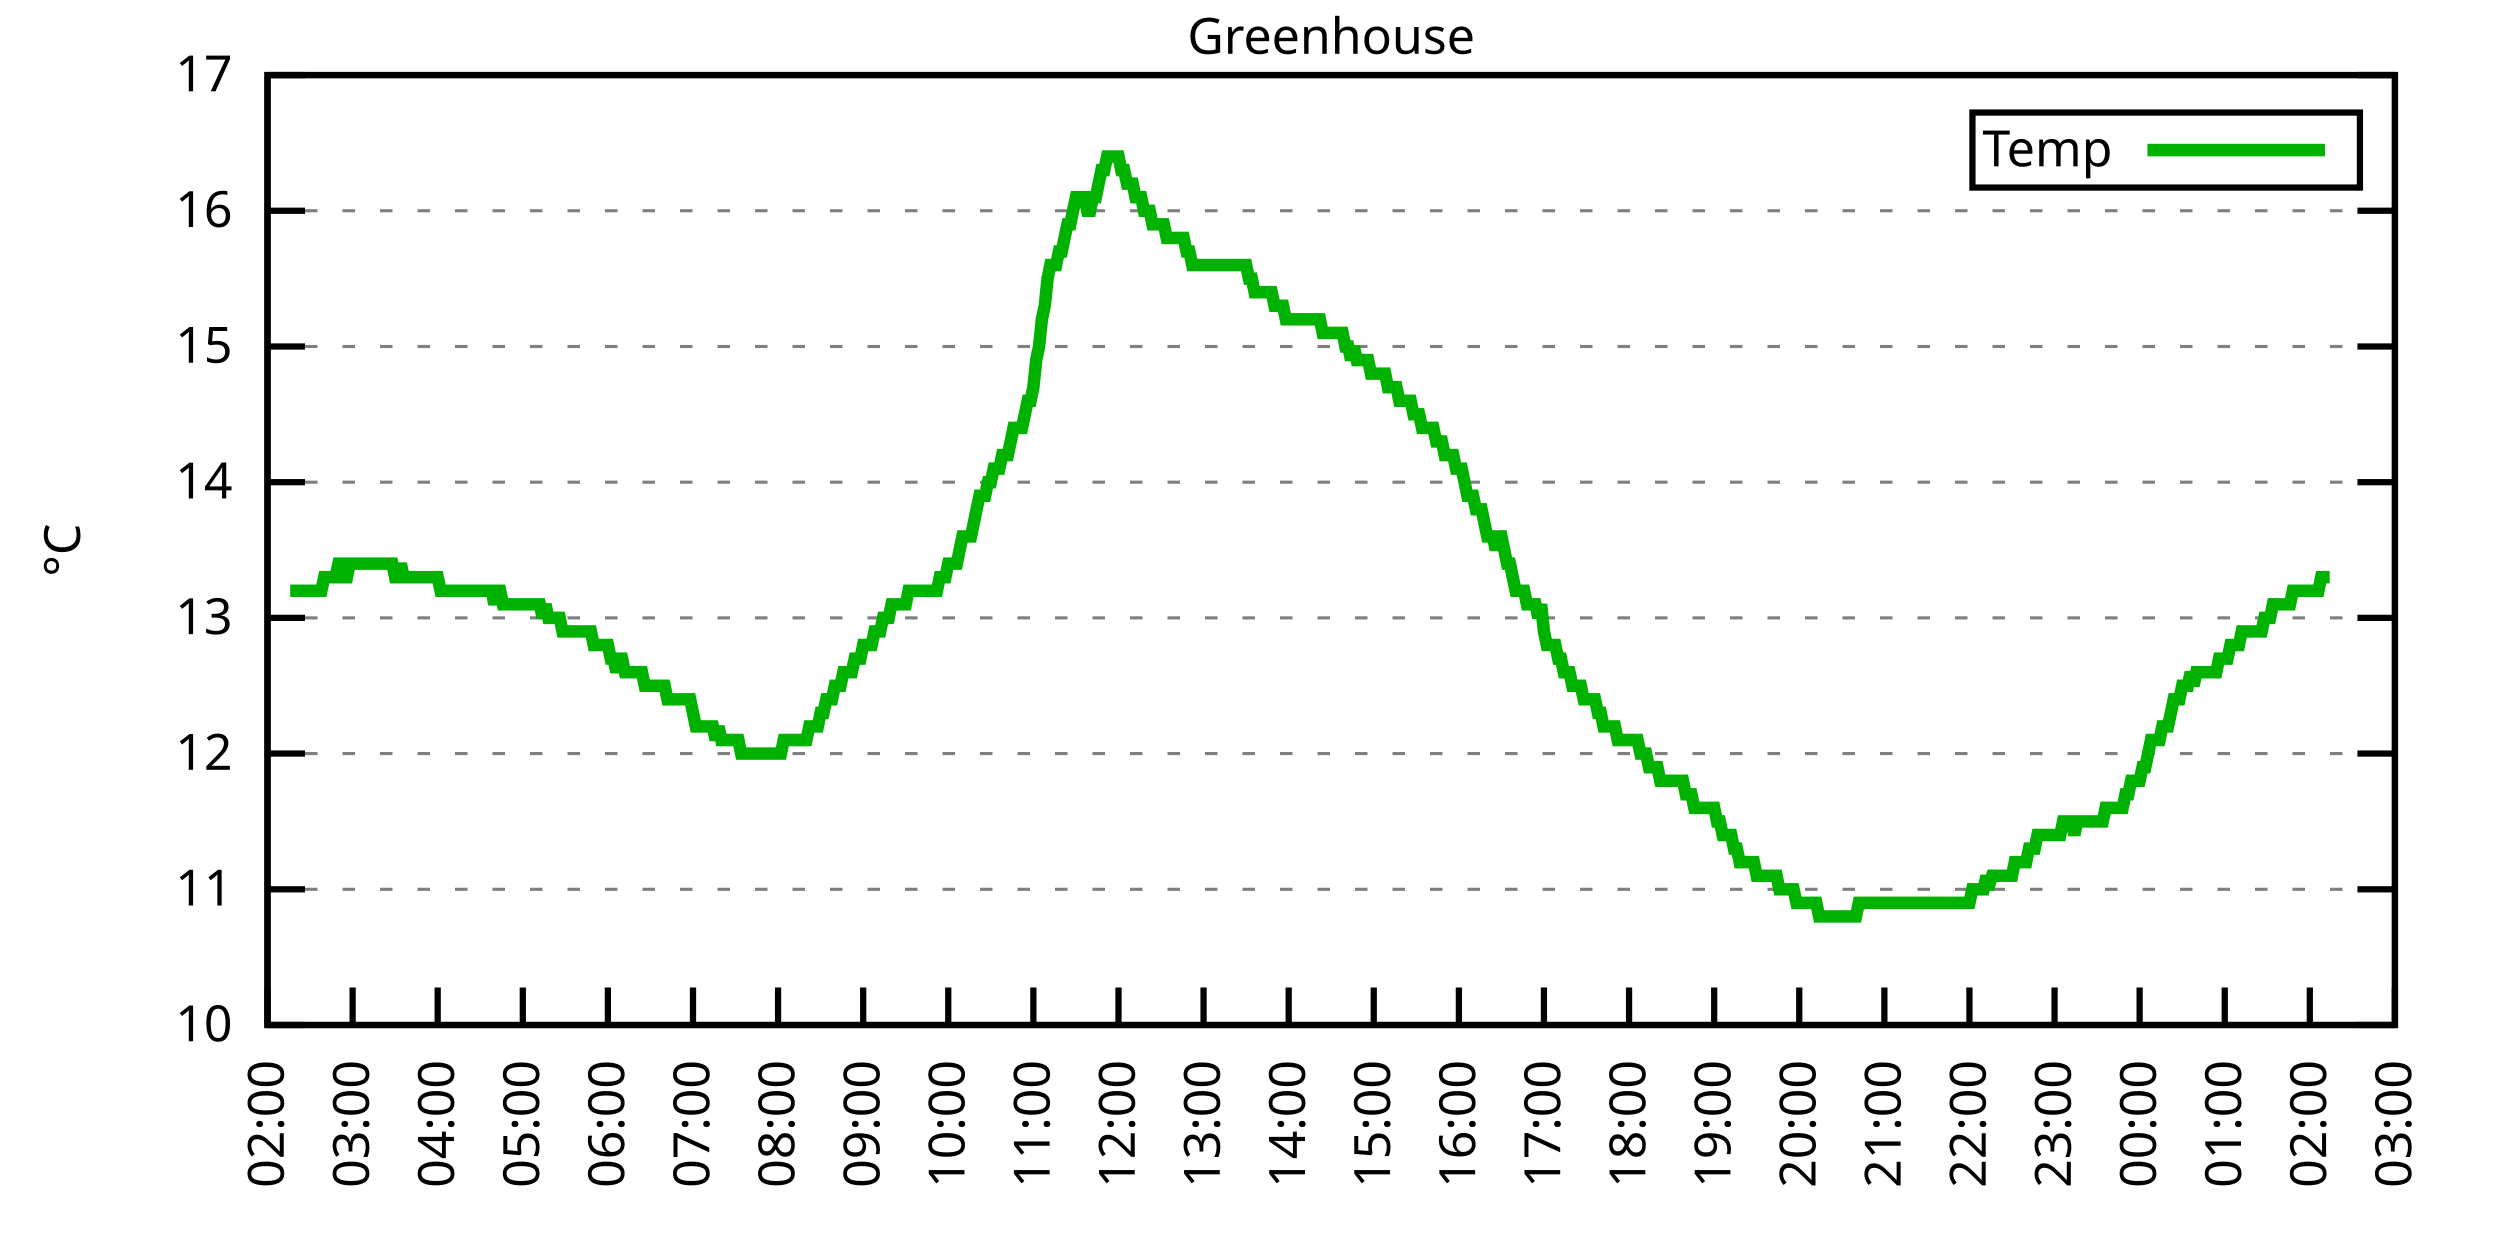
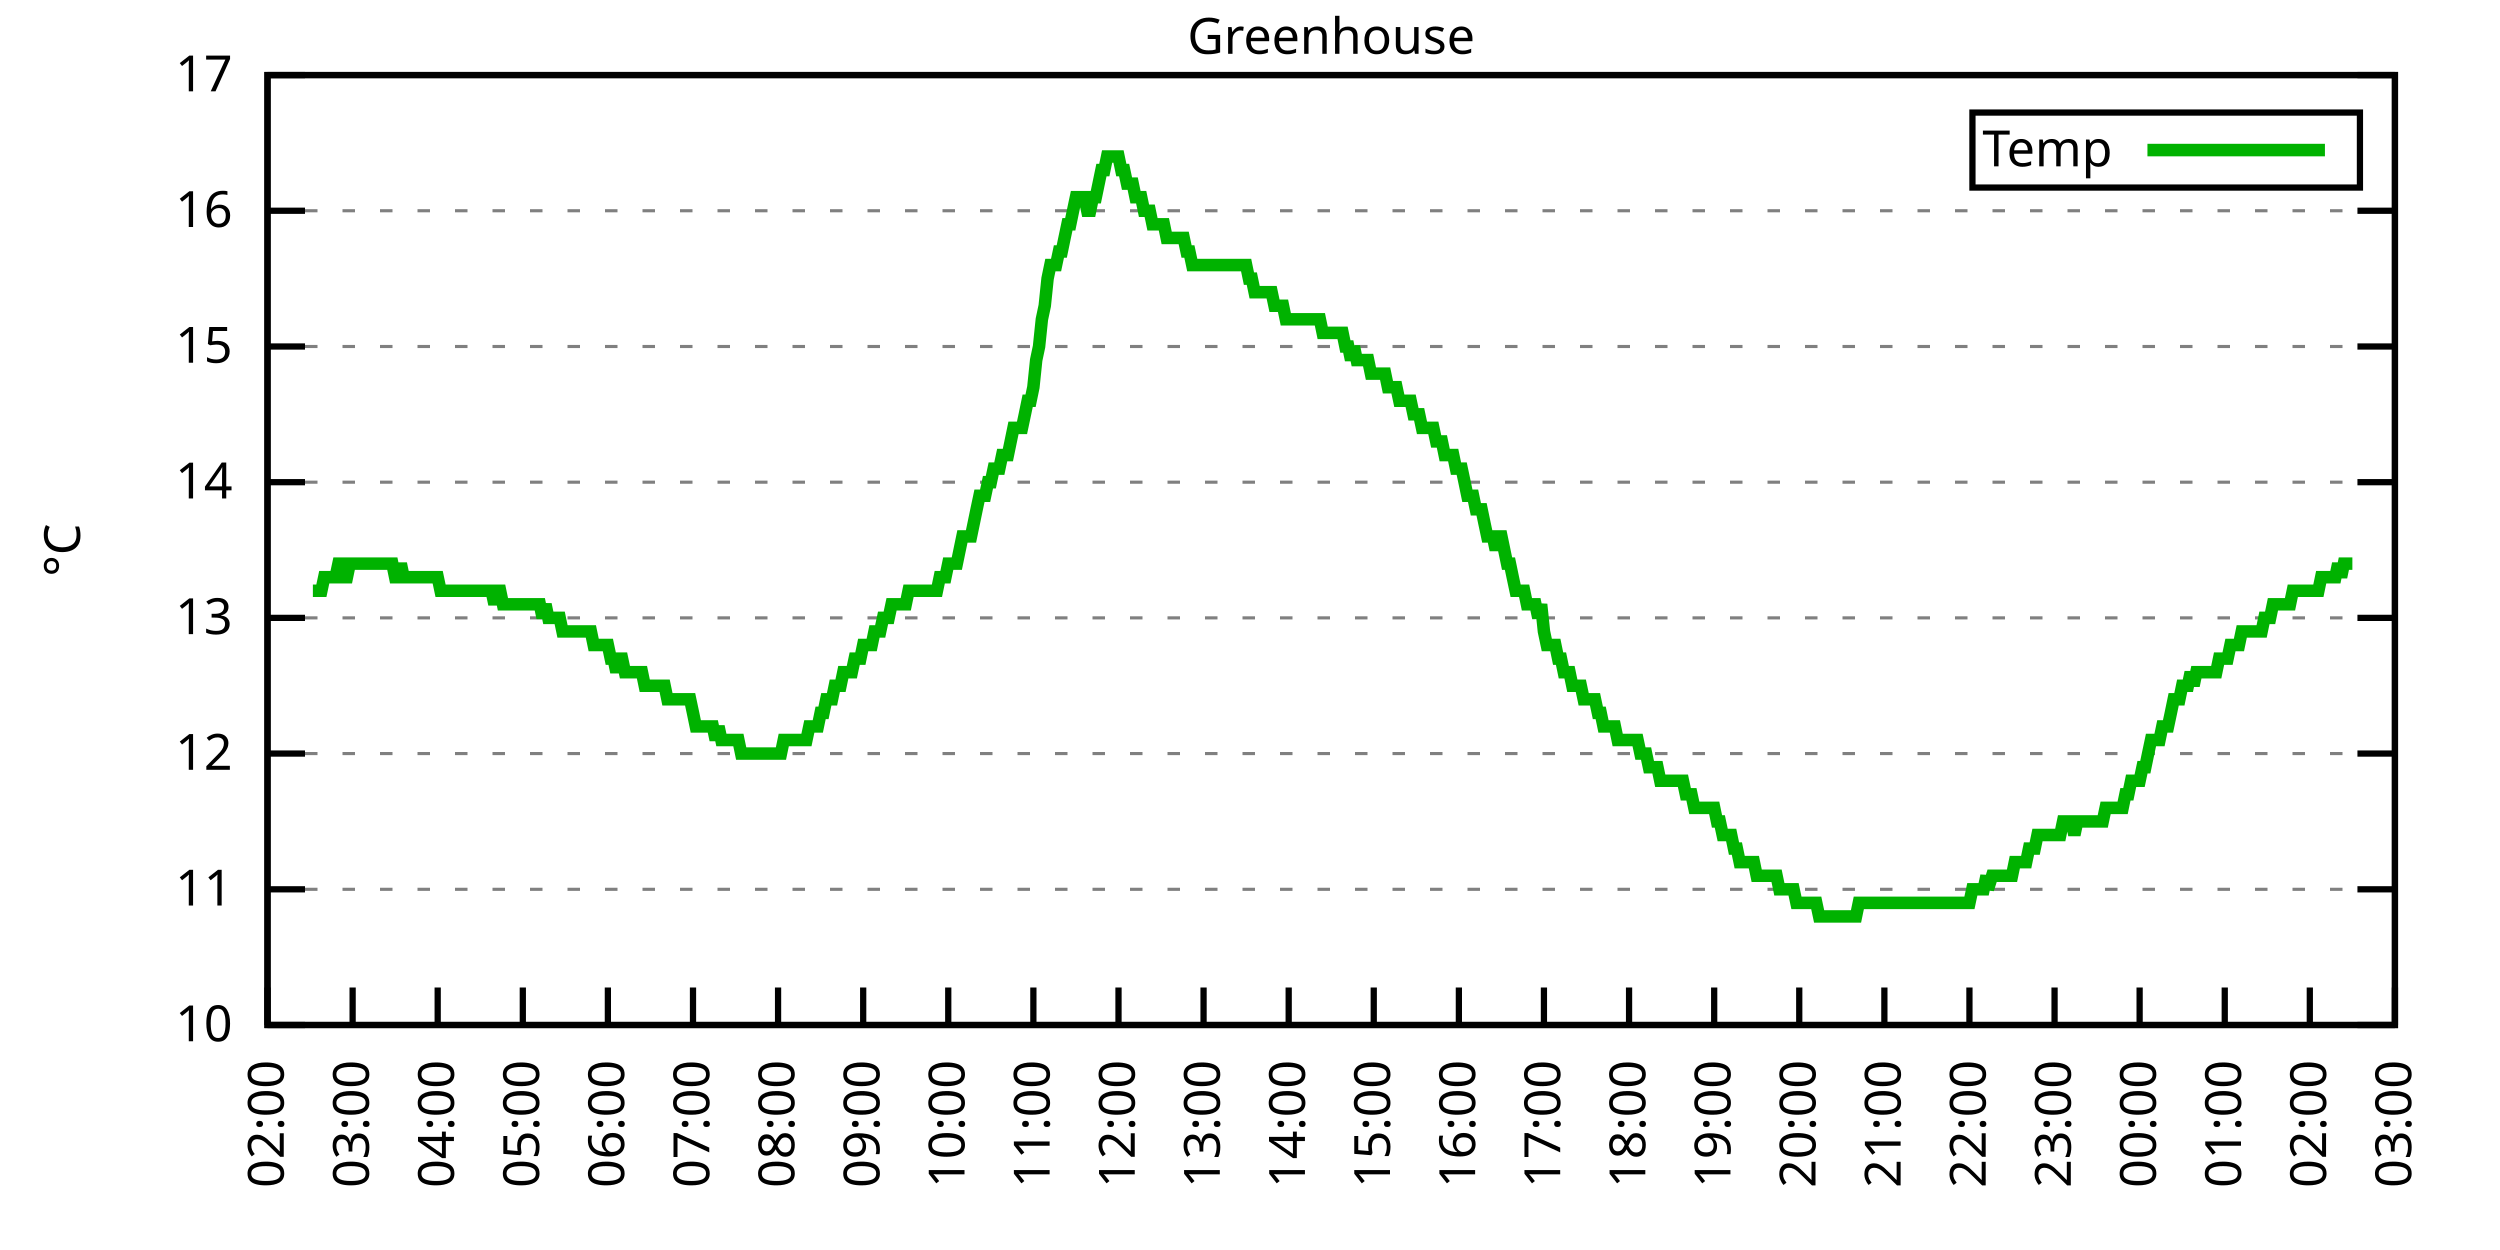
<svg xmlns="http://www.w3.org/2000/svg" xmlns:xlink="http://www.w3.org/1999/xlink" width="400" height="200" viewBox="0 0 400 200">
  <g id="gnuplot_canvas">
    <rect x="0" y="0" width="400" height="200" fill="none" />
    <defs>
      <circle id="gpDot" r="0.5" stroke-width="0.5" stroke="currentColor" />
      <path id="gpPt0" stroke-width="0.333" stroke="currentColor" d="M-1,0 h2 M0,-1 v2" />
      <path id="gpPt1" stroke-width="0.333" stroke="currentColor" d="M-1,-1 L1,1 M1,-1 L-1,1" />
      <path id="gpPt2" stroke-width="0.333" stroke="currentColor" d="M-1,0 L1,0 M0,-1 L0,1 M-1,-1 L1,1 M-1,1 L1,-1" />
      <rect id="gpPt3" stroke-width="0.333" stroke="currentColor" x="-1" y="-1" width="2" height="2" />
      <rect id="gpPt4" stroke-width="0.333" stroke="currentColor" fill="currentColor" x="-1" y="-1" width="2" height="2" />
      <circle id="gpPt5" stroke-width="0.333" stroke="currentColor" cx="0" cy="0" r="1" />
      <use xlink:href="#gpPt5" id="gpPt6" fill="currentColor" stroke="none" />
      <path id="gpPt7" stroke-width="0.333" stroke="currentColor" d="M0,-1.33 L-1.33,0.67 L1.33,0.67 z" />
      <use xlink:href="#gpPt7" id="gpPt8" fill="currentColor" stroke="none" />
      <use xlink:href="#gpPt7" id="gpPt9" stroke="currentColor" transform="rotate(180)" />
      <use xlink:href="#gpPt9" id="gpPt10" fill="currentColor" stroke="none" />
      <use xlink:href="#gpPt3" id="gpPt11" stroke="currentColor" transform="rotate(45)" />
      <use xlink:href="#gpPt11" id="gpPt12" fill="currentColor" stroke="none" />
      <path id="gpPt13" stroke-width="0.333" stroke="currentColor" d="M0,1.330 L1.265,0.411 L0.782,-1.067 L-0.782,-1.076 L-1.265,0.411 z" />
      <use xlink:href="#gpPt13" id="gpPt14" fill="currentColor" stroke="none" />
      <filter id="textbox" filterUnits="objectBoundingBox" x="0" y="0" height="1" width="1">
        <feFlood flood-color="white" flood-opacity="1" result="bgnd" />
        <feComposite in="SourceGraphic" in2="bgnd" operator="atop" />
      </filter>
      <filter id="greybox" filterUnits="objectBoundingBox" x="0" y="0" height="1" width="1">
        <feFlood flood-color="lightgrey" flood-opacity="1" result="grey" />
        <feComposite in="SourceGraphic" in2="grey" operator="atop" />
      </filter>
    </defs>
    <g fill="none" color="white" stroke="currentColor" stroke-width="1.00" stroke-linecap="butt" stroke-linejoin="miter">
</g>
    <g fill="none" color="black" stroke="currentColor" stroke-width="1.00" stroke-linecap="butt" stroke-linejoin="miter">
      <g stroke="none" shape-rendering="crispEdges">
        <polygon fill="rgb(255, 255, 255)" points="42.80,164.00 383.18,164.00 383.18,12.02 42.80,12.02 " />
      </g>
    </g>
    <g fill="none" color="black" stroke="currentColor" stroke-width="1.00" stroke-linecap="butt" stroke-linejoin="miter">
</g>
    <g fill="none" color="black" stroke="black" stroke-width="0.50" stroke-linecap="butt" stroke-linejoin="miter">
</g>
    <g fill="none" color="gray" stroke="currentColor" stroke-width="0.50" stroke-linecap="butt" stroke-linejoin="miter">
      <path stroke="gray" stroke-dasharray="2,4" class="gridline" d="M42.80,164.00 L383.19,164.00  " />
    </g>
    <g fill="none" color="gray" stroke="gray" stroke-width="1.00" stroke-linecap="butt" stroke-linejoin="miter">
</g>
    <g fill="none" color="black" stroke="currentColor" stroke-width="1.00" stroke-linecap="butt" stroke-linejoin="miter">
      <path stroke="black" d="M42.80,164.00 L48.80,164.00 M383.19,164.00 L377.19,164.00  " />
      <g transform="translate(37.20,166.60)" stroke="none" fill="black" font-family="Sans" font-size="8.00" text-anchor="end">
        <text>
          <tspan font-family="Sans"> 10</tspan>
        </text>
      </g>
    </g>
    <g fill="none" color="black" stroke="currentColor" stroke-width="1.00" stroke-linecap="butt" stroke-linejoin="miter">
</g>
    <g fill="none" color="black" stroke="black" stroke-width="0.50" stroke-linecap="butt" stroke-linejoin="miter">
</g>
    <g fill="none" color="gray" stroke="currentColor" stroke-width="0.50" stroke-linecap="butt" stroke-linejoin="miter">
      <path stroke="gray" stroke-dasharray="2,4" class="gridline" d="M42.80,142.29 L383.19,142.29  " />
    </g>
    <g fill="none" color="gray" stroke="gray" stroke-width="1.00" stroke-linecap="butt" stroke-linejoin="miter">
</g>
    <g fill="none" color="black" stroke="currentColor" stroke-width="1.00" stroke-linecap="butt" stroke-linejoin="miter">
      <path stroke="black" d="M42.80,142.29 L48.80,142.29 M383.19,142.29 L377.19,142.29  " />
      <g transform="translate(37.20,144.89)" stroke="none" fill="black" font-family="Sans" font-size="8.00" text-anchor="end">
        <text>
          <tspan font-family="Sans"> 11</tspan>
        </text>
      </g>
    </g>
    <g fill="none" color="black" stroke="currentColor" stroke-width="1.00" stroke-linecap="butt" stroke-linejoin="miter">
</g>
    <g fill="none" color="black" stroke="black" stroke-width="0.50" stroke-linecap="butt" stroke-linejoin="miter">
</g>
    <g fill="none" color="gray" stroke="currentColor" stroke-width="0.50" stroke-linecap="butt" stroke-linejoin="miter">
      <path stroke="gray" stroke-dasharray="2,4" class="gridline" d="M42.80,120.57 L383.19,120.57  " />
    </g>
    <g fill="none" color="gray" stroke="gray" stroke-width="1.00" stroke-linecap="butt" stroke-linejoin="miter">
</g>
    <g fill="none" color="black" stroke="currentColor" stroke-width="1.00" stroke-linecap="butt" stroke-linejoin="miter">
      <path stroke="black" d="M42.80,120.57 L48.80,120.57 M383.19,120.57 L377.19,120.57  " />
      <g transform="translate(37.20,123.17)" stroke="none" fill="black" font-family="Sans" font-size="8.00" text-anchor="end">
        <text>
          <tspan font-family="Sans"> 12</tspan>
        </text>
      </g>
    </g>
    <g fill="none" color="black" stroke="currentColor" stroke-width="1.00" stroke-linecap="butt" stroke-linejoin="miter">
</g>
    <g fill="none" color="black" stroke="black" stroke-width="0.50" stroke-linecap="butt" stroke-linejoin="miter">
</g>
    <g fill="none" color="gray" stroke="currentColor" stroke-width="0.50" stroke-linecap="butt" stroke-linejoin="miter">
      <path stroke="gray" stroke-dasharray="2,4" class="gridline" d="M42.80,98.86 L383.19,98.86  " />
    </g>
    <g fill="none" color="gray" stroke="gray" stroke-width="1.00" stroke-linecap="butt" stroke-linejoin="miter">
</g>
    <g fill="none" color="black" stroke="currentColor" stroke-width="1.00" stroke-linecap="butt" stroke-linejoin="miter">
      <path stroke="black" d="M42.80,98.86 L48.80,98.86 M383.19,98.86 L377.19,98.86  " />
      <g transform="translate(37.20,101.46)" stroke="none" fill="black" font-family="Sans" font-size="8.00" text-anchor="end">
        <text>
          <tspan font-family="Sans"> 13</tspan>
        </text>
      </g>
    </g>
    <g fill="none" color="black" stroke="currentColor" stroke-width="1.00" stroke-linecap="butt" stroke-linejoin="miter">
</g>
    <g fill="none" color="black" stroke="black" stroke-width="0.50" stroke-linecap="butt" stroke-linejoin="miter">
</g>
    <g fill="none" color="gray" stroke="currentColor" stroke-width="0.50" stroke-linecap="butt" stroke-linejoin="miter">
      <path stroke="gray" stroke-dasharray="2,4" class="gridline" d="M42.80,77.15 L383.19,77.15  " />
    </g>
    <g fill="none" color="gray" stroke="gray" stroke-width="1.00" stroke-linecap="butt" stroke-linejoin="miter">
</g>
    <g fill="none" color="black" stroke="currentColor" stroke-width="1.00" stroke-linecap="butt" stroke-linejoin="miter">
      <path stroke="black" d="M42.80,77.15 L48.80,77.15 M383.19,77.15 L377.19,77.15  " />
      <g transform="translate(37.20,79.75)" stroke="none" fill="black" font-family="Sans" font-size="8.00" text-anchor="end">
        <text>
          <tspan font-family="Sans"> 14</tspan>
        </text>
      </g>
    </g>
    <g fill="none" color="black" stroke="currentColor" stroke-width="1.00" stroke-linecap="butt" stroke-linejoin="miter">
</g>
    <g fill="none" color="black" stroke="black" stroke-width="0.50" stroke-linecap="butt" stroke-linejoin="miter">
</g>
    <g fill="none" color="gray" stroke="currentColor" stroke-width="0.50" stroke-linecap="butt" stroke-linejoin="miter">
      <path stroke="gray" stroke-dasharray="2,4" class="gridline" d="M42.80,55.44 L383.19,55.44  " />
    </g>
    <g fill="none" color="gray" stroke="gray" stroke-width="1.00" stroke-linecap="butt" stroke-linejoin="miter">
</g>
    <g fill="none" color="black" stroke="currentColor" stroke-width="1.00" stroke-linecap="butt" stroke-linejoin="miter">
      <path stroke="black" d="M42.80,55.44 L48.80,55.44 M383.19,55.44 L377.19,55.44  " />
      <g transform="translate(37.20,58.04)" stroke="none" fill="black" font-family="Sans" font-size="8.00" text-anchor="end">
        <text>
          <tspan font-family="Sans"> 15</tspan>
        </text>
      </g>
    </g>
    <g fill="none" color="black" stroke="currentColor" stroke-width="1.00" stroke-linecap="butt" stroke-linejoin="miter">
</g>
    <g fill="none" color="black" stroke="black" stroke-width="0.50" stroke-linecap="butt" stroke-linejoin="miter">
</g>
    <g fill="none" color="gray" stroke="currentColor" stroke-width="0.50" stroke-linecap="butt" stroke-linejoin="miter">
      <path stroke="gray" stroke-dasharray="2,4" class="gridline" d="M42.80,33.72 L383.19,33.72  " />
    </g>
    <g fill="none" color="gray" stroke="gray" stroke-width="1.00" stroke-linecap="butt" stroke-linejoin="miter">
</g>
    <g fill="none" color="black" stroke="currentColor" stroke-width="1.00" stroke-linecap="butt" stroke-linejoin="miter">
      <path stroke="black" d="M42.80,33.72 L48.80,33.72 M383.19,33.72 L377.19,33.72  " />
      <g transform="translate(37.20,36.32)" stroke="none" fill="black" font-family="Sans" font-size="8.00" text-anchor="end">
        <text>
          <tspan font-family="Sans"> 16</tspan>
        </text>
      </g>
    </g>
    <g fill="none" color="black" stroke="currentColor" stroke-width="1.00" stroke-linecap="butt" stroke-linejoin="miter">
</g>
    <g fill="none" color="black" stroke="black" stroke-width="0.50" stroke-linecap="butt" stroke-linejoin="miter">
</g>
    <g fill="none" color="gray" stroke="currentColor" stroke-width="0.50" stroke-linecap="butt" stroke-linejoin="miter">
      <path stroke="gray" stroke-dasharray="2,4" class="gridline" d="M42.80,12.01 L383.19,12.01  " />
    </g>
    <g fill="none" color="gray" stroke="gray" stroke-width="1.00" stroke-linecap="butt" stroke-linejoin="miter">
</g>
    <g fill="none" color="black" stroke="currentColor" stroke-width="1.00" stroke-linecap="butt" stroke-linejoin="miter">
      <path stroke="black" d="M42.80,12.01 L48.80,12.01 M383.19,12.01 L377.19,12.01  " />
      <g transform="translate(37.20,14.61)" stroke="none" fill="black" font-family="Sans" font-size="8.00" text-anchor="end">
        <text>
          <tspan font-family="Sans"> 17</tspan>
        </text>
      </g>
    </g>
    <g fill="none" color="black" stroke="currentColor" stroke-width="1.00" stroke-linecap="butt" stroke-linejoin="miter">
      <path stroke="black" d="M42.80,164.00 L42.80,158.00  " />
      <g transform="translate(45.40,169.60) rotate(270.00)" stroke="none" fill="black" font-family="Sans" font-size="8.00" text-anchor="end">
        <text>
          <tspan font-family="Sans">02:00</tspan>
        </text>
      </g>
    </g>
    <g fill="none" color="black" stroke="currentColor" stroke-width="1.00" stroke-linecap="butt" stroke-linejoin="miter">
      <path stroke="black" d="M56.42,164.00 L56.42,158.00  " />
      <g transform="translate(59.02,169.60) rotate(270.00)" stroke="none" fill="black" font-family="Sans" font-size="8.00" text-anchor="end">
        <text>
          <tspan font-family="Sans">03:00</tspan>
        </text>
      </g>
    </g>
    <g fill="none" color="black" stroke="currentColor" stroke-width="1.00" stroke-linecap="butt" stroke-linejoin="miter">
      <path stroke="black" d="M70.03,164.00 L70.03,158.00  " />
      <g transform="translate(72.63,169.60) rotate(270.00)" stroke="none" fill="black" font-family="Sans" font-size="8.00" text-anchor="end">
        <text>
          <tspan font-family="Sans">04:00</tspan>
        </text>
      </g>
    </g>
    <g fill="none" color="black" stroke="currentColor" stroke-width="1.00" stroke-linecap="butt" stroke-linejoin="miter">
      <path stroke="black" d="M83.65,164.00 L83.65,158.00  " />
      <g transform="translate(86.25,169.60) rotate(270.00)" stroke="none" fill="black" font-family="Sans" font-size="8.00" text-anchor="end">
        <text>
          <tspan font-family="Sans">05:00</tspan>
        </text>
      </g>
    </g>
    <g fill="none" color="black" stroke="currentColor" stroke-width="1.00" stroke-linecap="butt" stroke-linejoin="miter">
      <path stroke="black" d="M97.26,164.00 L97.26,158.00  " />
      <g transform="translate(99.86,169.60) rotate(270.00)" stroke="none" fill="black" font-family="Sans" font-size="8.00" text-anchor="end">
        <text>
          <tspan font-family="Sans">06:00</tspan>
        </text>
      </g>
    </g>
    <g fill="none" color="black" stroke="currentColor" stroke-width="1.00" stroke-linecap="butt" stroke-linejoin="miter">
      <path stroke="black" d="M110.88,164.00 L110.88,158.00  " />
      <g transform="translate(113.48,169.60) rotate(270.00)" stroke="none" fill="black" font-family="Sans" font-size="8.00" text-anchor="end">
        <text>
          <tspan font-family="Sans">07:00</tspan>
        </text>
      </g>
    </g>
    <g fill="none" color="black" stroke="currentColor" stroke-width="1.00" stroke-linecap="butt" stroke-linejoin="miter">
      <path stroke="black" d="M124.49,164.00 L124.49,158.00  " />
      <g transform="translate(127.09,169.60) rotate(270.00)" stroke="none" fill="black" font-family="Sans" font-size="8.00" text-anchor="end">
        <text>
          <tspan font-family="Sans">08:00</tspan>
        </text>
      </g>
    </g>
    <g fill="none" color="black" stroke="currentColor" stroke-width="1.00" stroke-linecap="butt" stroke-linejoin="miter">
      <path stroke="black" d="M138.11,164.00 L138.11,158.00  " />
      <g transform="translate(140.71,169.60) rotate(270.00)" stroke="none" fill="black" font-family="Sans" font-size="8.00" text-anchor="end">
        <text>
          <tspan font-family="Sans">09:00</tspan>
        </text>
      </g>
    </g>
    <g fill="none" color="black" stroke="currentColor" stroke-width="1.00" stroke-linecap="butt" stroke-linejoin="miter">
      <path stroke="black" d="M151.72,164.00 L151.72,158.00  " />
      <g transform="translate(154.32,169.60) rotate(270.00)" stroke="none" fill="black" font-family="Sans" font-size="8.00" text-anchor="end">
        <text>
          <tspan font-family="Sans">10:00</tspan>
        </text>
      </g>
    </g>
    <g fill="none" color="black" stroke="currentColor" stroke-width="1.00" stroke-linecap="butt" stroke-linejoin="miter">
      <path stroke="black" d="M165.34,164.00 L165.34,158.00  " />
      <g transform="translate(167.94,169.60) rotate(270.00)" stroke="none" fill="black" font-family="Sans" font-size="8.00" text-anchor="end">
        <text>
          <tspan font-family="Sans">11:00</tspan>
        </text>
      </g>
    </g>
    <g fill="none" color="black" stroke="currentColor" stroke-width="1.00" stroke-linecap="butt" stroke-linejoin="miter">
      <path stroke="black" d="M178.96,164.00 L178.96,158.00  " />
      <g transform="translate(181.56,169.60) rotate(270.00)" stroke="none" fill="black" font-family="Sans" font-size="8.00" text-anchor="end">
        <text>
          <tspan font-family="Sans">12:00</tspan>
        </text>
      </g>
    </g>
    <g fill="none" color="black" stroke="currentColor" stroke-width="1.00" stroke-linecap="butt" stroke-linejoin="miter">
      <path stroke="black" d="M192.57,164.00 L192.57,158.00  " />
      <g transform="translate(195.17,169.60) rotate(270.00)" stroke="none" fill="black" font-family="Sans" font-size="8.00" text-anchor="end">
        <text>
          <tspan font-family="Sans">13:00</tspan>
        </text>
      </g>
    </g>
    <g fill="none" color="black" stroke="currentColor" stroke-width="1.00" stroke-linecap="butt" stroke-linejoin="miter">
      <path stroke="black" d="M206.19,164.00 L206.19,158.00  " />
      <g transform="translate(208.79,169.60) rotate(270.00)" stroke="none" fill="black" font-family="Sans" font-size="8.00" text-anchor="end">
        <text>
          <tspan font-family="Sans">14:00</tspan>
        </text>
      </g>
    </g>
    <g fill="none" color="black" stroke="currentColor" stroke-width="1.00" stroke-linecap="butt" stroke-linejoin="miter">
      <path stroke="black" d="M219.80,164.00 L219.80,158.00  " />
      <g transform="translate(222.40,169.60) rotate(270.00)" stroke="none" fill="black" font-family="Sans" font-size="8.00" text-anchor="end">
        <text>
          <tspan font-family="Sans">15:00</tspan>
        </text>
      </g>
    </g>
    <g fill="none" color="black" stroke="currentColor" stroke-width="1.00" stroke-linecap="butt" stroke-linejoin="miter">
      <path stroke="black" d="M233.42,164.00 L233.42,158.00  " />
      <g transform="translate(236.02,169.60) rotate(270.00)" stroke="none" fill="black" font-family="Sans" font-size="8.00" text-anchor="end">
        <text>
          <tspan font-family="Sans">16:00</tspan>
        </text>
      </g>
    </g>
    <g fill="none" color="black" stroke="currentColor" stroke-width="1.00" stroke-linecap="butt" stroke-linejoin="miter">
      <path stroke="black" d="M247.03,164.00 L247.03,158.00  " />
      <g transform="translate(249.63,169.60) rotate(270.00)" stroke="none" fill="black" font-family="Sans" font-size="8.00" text-anchor="end">
        <text>
          <tspan font-family="Sans">17:00</tspan>
        </text>
      </g>
    </g>
    <g fill="none" color="black" stroke="currentColor" stroke-width="1.00" stroke-linecap="butt" stroke-linejoin="miter">
      <path stroke="black" d="M260.65,164.00 L260.65,158.00  " />
      <g transform="translate(263.25,169.60) rotate(270.00)" stroke="none" fill="black" font-family="Sans" font-size="8.00" text-anchor="end">
        <text>
          <tspan font-family="Sans">18:00</tspan>
        </text>
      </g>
    </g>
    <g fill="none" color="black" stroke="currentColor" stroke-width="1.00" stroke-linecap="butt" stroke-linejoin="miter">
      <path stroke="black" d="M274.27,164.00 L274.27,158.00  " />
      <g transform="translate(276.87,169.60) rotate(270.00)" stroke="none" fill="black" font-family="Sans" font-size="8.00" text-anchor="end">
        <text>
          <tspan font-family="Sans">19:00</tspan>
        </text>
      </g>
    </g>
    <g fill="none" color="black" stroke="currentColor" stroke-width="1.00" stroke-linecap="butt" stroke-linejoin="miter">
      <path stroke="black" d="M287.88,164.00 L287.88,158.00  " />
      <g transform="translate(290.48,169.60) rotate(270.00)" stroke="none" fill="black" font-family="Sans" font-size="8.00" text-anchor="end">
        <text>
          <tspan font-family="Sans">20:00</tspan>
        </text>
      </g>
    </g>
    <g fill="none" color="black" stroke="currentColor" stroke-width="1.00" stroke-linecap="butt" stroke-linejoin="miter">
      <path stroke="black" d="M301.50,164.00 L301.50,158.00  " />
      <g transform="translate(304.10,169.60) rotate(270.00)" stroke="none" fill="black" font-family="Sans" font-size="8.00" text-anchor="end">
        <text>
          <tspan font-family="Sans">21:00</tspan>
        </text>
      </g>
    </g>
    <g fill="none" color="black" stroke="currentColor" stroke-width="1.00" stroke-linecap="butt" stroke-linejoin="miter">
      <path stroke="black" d="M315.11,164.00 L315.11,158.00  " />
      <g transform="translate(317.71,169.60) rotate(270.00)" stroke="none" fill="black" font-family="Sans" font-size="8.00" text-anchor="end">
        <text>
          <tspan font-family="Sans">22:00</tspan>
        </text>
      </g>
    </g>
    <g fill="none" color="black" stroke="currentColor" stroke-width="1.00" stroke-linecap="butt" stroke-linejoin="miter">
      <path stroke="black" d="M328.73,164.00 L328.73,158.00  " />
      <g transform="translate(331.33,169.60) rotate(270.00)" stroke="none" fill="black" font-family="Sans" font-size="8.00" text-anchor="end">
        <text>
          <tspan font-family="Sans">23:00</tspan>
        </text>
      </g>
    </g>
    <g fill="none" color="black" stroke="currentColor" stroke-width="1.00" stroke-linecap="butt" stroke-linejoin="miter">
      <path stroke="black" d="M342.34,164.00 L342.34,158.00  " />
      <g transform="translate(344.94,169.60) rotate(270.00)" stroke="none" fill="black" font-family="Sans" font-size="8.00" text-anchor="end">
        <text>
          <tspan font-family="Sans">00:00</tspan>
        </text>
      </g>
    </g>
    <g fill="none" color="black" stroke="currentColor" stroke-width="1.00" stroke-linecap="butt" stroke-linejoin="miter">
      <path stroke="black" d="M355.96,164.00 L355.96,158.00  " />
      <g transform="translate(358.56,169.60) rotate(270.00)" stroke="none" fill="black" font-family="Sans" font-size="8.00" text-anchor="end">
        <text>
          <tspan font-family="Sans">01:00</tspan>
        </text>
      </g>
    </g>
    <g fill="none" color="black" stroke="currentColor" stroke-width="1.00" stroke-linecap="butt" stroke-linejoin="miter">
      <path stroke="black" d="M369.57,164.00 L369.57,158.00  " />
      <g transform="translate(372.17,169.60) rotate(270.00)" stroke="none" fill="black" font-family="Sans" font-size="8.00" text-anchor="end">
        <text>
          <tspan font-family="Sans">02:00</tspan>
        </text>
      </g>
    </g>
    <g fill="none" color="black" stroke="currentColor" stroke-width="1.00" stroke-linecap="butt" stroke-linejoin="miter">
      <path stroke="black" d="M383.19,164.00 L383.19,158.00  " />
      <g transform="translate(385.79,169.60) rotate(270.00)" stroke="none" fill="black" font-family="Sans" font-size="8.00" text-anchor="end">
        <text>
          <tspan font-family="Sans">03:00</tspan>
        </text>
      </g>
    </g>
    <g fill="none" color="black" stroke="currentColor" stroke-width="1.00" stroke-linecap="butt" stroke-linejoin="miter">
</g>
    <g fill="none" color="black" stroke="currentColor" stroke-width="1.00" stroke-linecap="butt" stroke-linejoin="miter">
      <path stroke="black" d="M42.80,12.01 L42.80,164.00 L383.19,164.00 L383.19,12.01 L42.80,12.01 Z  " />
    </g>
    <g fill="none" color="black" stroke="currentColor" stroke-width="1.00" stroke-linecap="butt" stroke-linejoin="miter">
</g>
    <g fill="none" color="black" stroke="currentColor" stroke-width="1.00" stroke-linecap="butt" stroke-linejoin="miter">
      <path stroke="black" d="M315.59,30.01 L315.59,18.01 L377.59,18.01 L377.59,30.01 L315.59,30.01 Z  " />
    </g>
    <g id="Greenhouse_plot_1">
      <g fill="none" color="white" stroke="black" stroke-width="2.00" stroke-linecap="butt" stroke-linejoin="miter">
</g>
      <g fill="none" color="black" stroke="currentColor" stroke-width="2.00" stroke-linecap="butt" stroke-linejoin="miter">
        <g transform="translate(337.99,26.61)" stroke="none" fill="black" font-family="Sans" font-size="8.00" text-anchor="end">
          <text>
            <tspan font-family="Sans">Temp</tspan>
          </text>
        </g>
      </g>
      <g fill="none" color="black" stroke="currentColor" stroke-width="2.00" stroke-linecap="butt" stroke-linejoin="miter">
-         <path stroke="rgb(  0, 178,   0)" d="M343.59,24.01 L371.99,24.01 M46.43,94.52 L46.88,94.52 L47.34,94.52 L47.79,94.52 L48.25,94.52 L48.70,94.52   L49.15,94.52 L49.61,94.52 L50.06,94.52 L50.52,94.52 L50.97,94.52 L51.42,94.52 L51.88,92.35 L52.33,92.35   L52.78,92.35 L53.24,92.35 L53.69,92.35 L54.15,90.18 L54.60,90.18 L55.05,92.35 L55.51,92.35 L55.96,90.18   L56.42,90.18 L56.87,90.18 L57.32,90.18 L57.78,90.18 L58.23,90.18 L58.68,90.18 L59.14,90.18 L59.59,90.18   L60.05,90.18 L60.50,90.18 L60.95,90.18 L61.41,90.18 L61.86,90.18 L62.32,90.18 L62.77,90.18 L63.22,92.35   L63.68,92.35 L64.13,90.18 L64.58,92.35 L65.04,92.35 L65.49,92.35 L65.95,92.35 L66.40,92.35 L66.85,92.35   L67.31,92.35 L67.76,92.35 L68.22,92.35 L68.67,92.35 L69.12,92.35 L69.58,92.35 L70.03,92.35 L70.49,94.52   L70.94,94.52 L71.39,94.52 L71.85,94.52 L72.30,94.52 L72.75,94.52 L73.21,94.52 L73.66,94.52 L74.12,94.52   L74.57,94.52 L75.02,94.52 L75.48,94.52 L75.93,94.52 L76.39,94.52 L76.84,94.52 L77.29,94.52 L77.75,94.52   L78.20,94.52 L78.65,94.52 L79.11,96.69 L79.56,94.52 L80.02,94.52 L80.47,96.69 L80.92,96.69 L81.38,96.69   L81.83,96.69 L82.29,96.69 L82.74,96.69 L83.19,96.69 L83.65,96.69 L84.10,96.69 L84.55,96.69 L85.01,96.69   L85.46,96.69 L85.92,96.69 L86.37,96.69 L86.82,98.86 L87.28,96.69 L87.73,98.86 L88.19,98.86 L88.64,98.86   L89.09,98.86 L89.55,98.86 L90.00,101.03 L90.45,101.03 L90.91,101.03 L91.36,101.03 L91.82,101.03 L92.27,101.03   L92.72,101.03 L93.18,101.03 L93.63,101.03 L94.09,101.03 L94.54,101.03 L94.99,103.20 L95.45,103.20 L95.90,103.20   L96.35,103.20 L96.81,103.20 L97.26,103.20 L97.72,105.38 L98.17,105.38 L98.62,107.55 L99.08,105.38 L99.53,105.38   L99.99,107.55 L100.44,107.55 L100.89,107.55 L101.35,107.55 L101.80,107.55 L102.25,107.55 L102.71,107.55 L103.16,109.72   L103.62,109.72 L104.07,109.72 L104.52,109.72 L104.98,109.72 L105.43,109.72 L105.89,109.72 L106.34,109.72 L106.79,111.89   L107.25,111.89 L107.70,111.89 L108.15,111.89 L108.61,111.89 L109.06,111.89 L109.52,111.89 L109.97,111.89 L110.42,111.89   L110.88,114.06 L111.33,116.23 L111.79,116.23 L112.24,116.23 L112.69,116.23 L113.15,116.23 L113.60,116.23 L114.05,116.23   L114.51,118.40 L114.96,116.23 L115.42,118.40 L115.87,118.40 L116.32,118.40 L116.78,118.40 L117.23,118.40 L117.69,118.40   L118.14,118.40 L118.59,120.57 L119.05,120.57 L119.50,120.57 L119.96,120.57 L120.41,120.57 L120.86,120.57 L121.32,120.57   L121.77,120.57 L122.22,120.57 L122.68,120.57 L123.13,120.57 L123.59,120.57 L124.04,120.57 L124.49,120.57 L124.95,120.57   L125.40,118.40 L125.86,118.40 L126.31,118.40 L126.76,118.40 L127.22,118.40 L127.67,118.40 L128.12,118.40 L128.58,118.40   L129.03,118.40 L129.49,116.23 L129.94,116.23 L130.39,116.23 L130.85,116.23 L131.30,114.06 L131.76,114.06 L132.21,111.89   L132.66,111.89 L133.12,111.89 L133.57,109.72 L134.02,109.72 L134.48,109.72 L134.93,107.55 L135.39,107.55 L135.84,107.55   L136.29,107.55 L136.75,105.38 L137.20,105.38 L137.66,105.38 L138.11,103.20 L138.56,103.20 L139.02,103.20 L139.47,103.20   L139.92,101.03 L140.38,101.03 L140.83,101.03 L141.29,98.86 L141.74,98.86 L142.19,98.86 L142.65,96.69 L143.10,96.69   L143.56,96.69 L144.01,96.69 L144.46,96.69 L144.92,96.69 L145.37,94.52 L145.82,94.52 L146.28,94.52 L146.73,94.52   L147.19,94.52 L147.64,94.52 L148.09,94.52 L148.55,94.52 L149.00,94.52 L149.46,94.52 L149.91,94.52 L150.36,92.35   L150.82,92.35 L151.27,92.35 L151.72,90.18 L152.18,90.18 L152.63,90.18 L153.09,90.18 L153.54,88.00 L153.99,85.83   L154.45,85.83 L154.90,85.83 L155.36,85.83 L155.81,83.66 L156.26,81.49 L156.72,79.32 L157.17,79.32 L157.62,79.32   L158.08,77.15 L158.53,77.15 L158.99,74.98 L159.44,74.98 L159.89,74.98 L160.35,72.81 L160.80,72.81 L161.26,72.81   L161.71,70.63 L162.16,68.46 L162.62,68.46 L163.07,68.46 L163.52,68.46 L163.98,66.29 L164.43,64.12 L164.89,64.12   L165.34,61.95 L165.79,57.61 L166.25,55.44 L166.70,51.09 L167.16,48.92 L167.61,44.58 L168.06,42.41 L168.52,42.41   L168.97,42.41 L169.43,40.24 L169.88,40.24 L170.33,38.07 L170.79,35.89 L171.24,35.89 L171.69,33.72 L172.15,31.55   L172.60,31.55 L173.06,31.55 L173.51,31.55 L173.96,33.72 L174.42,33.72 L174.87,31.55 L175.33,31.55 L175.78,29.38   L176.23,27.21 L176.69,27.21 L177.14,25.04 L177.59,25.04 L178.05,25.04 L178.50,25.04 L178.96,25.04 L179.41,27.21   L179.86,27.21 L180.32,29.38 L180.77,29.38 L181.23,29.38 L181.68,31.55 L182.13,31.55 L182.59,31.55 L183.04,33.72   L183.49,33.72 L183.95,33.72 L184.40,35.89 L184.86,35.89 L185.31,35.89 L185.76,35.89 L186.22,35.89 L186.67,38.07   L187.13,38.07 L187.58,38.07 L188.03,38.07 L188.49,38.07 L188.94,38.07 L189.39,38.07 L189.85,40.24 L190.30,40.24   L190.76,42.41 L191.21,42.41 L191.66,42.41 L192.12,42.41 L192.57,42.41 L193.03,42.41 L193.48,42.41 L193.93,42.41   L194.39,42.41 L194.84,42.41 L195.29,42.41 L195.75,42.41 L196.20,42.41 L196.66,42.41 L197.11,42.41 L197.56,42.41   L198.02,42.41 L198.47,42.41 L198.93,42.41 L199.38,42.41 L199.83,44.58 L200.29,44.58 L200.74,46.75 L201.19,46.75   L201.65,46.75 L202.10,46.75 L202.56,46.75 L203.01,46.75 L203.46,46.75 L203.92,48.92 L204.37,48.92 L204.83,48.92   L205.28,48.92 L205.73,51.09 L206.19,51.09 L206.64,51.09 L207.09,51.09 L207.55,51.09 L208.00,51.09 L208.46,51.09   L208.91,51.09 L209.36,51.09 L209.82,51.09 L210.27,51.09 L210.73,51.09 L211.18,51.09 L211.63,53.26 L212.09,53.26   L212.54,53.26 L213.00,53.26 L213.45,53.26 L213.90,53.26 L214.36,53.26 L214.81,53.26 L215.26,55.44 L215.72,55.44   L216.17,57.61 L216.63,55.44 L217.08,57.61 L217.53,57.61 L217.99,57.61 L218.44,57.61 L218.90,57.61 L219.35,59.78   L219.80,59.78 L220.26,59.78 L220.71,59.78 L221.16,59.78 L221.62,59.78 L222.07,61.95 L222.53,61.95 L222.98,61.95   L223.43,61.95 L223.89,64.12 L224.34,64.12 L224.80,64.12 L225.25,64.12 L225.70,64.12 L226.16,66.29 L226.61,66.29   L227.06,66.29 L227.52,68.46 L227.97,68.46 L228.43,68.46 L228.88,68.46 L229.33,68.46 L229.79,70.63 L230.24,70.63   L230.70,70.63 L231.15,72.81 L231.60,72.81 L232.06,72.81 L232.51,72.81 L232.96,74.98 L233.42,74.98 L233.87,74.98   L234.33,77.15 L234.78,79.32 L235.23,79.32 L235.69,79.32 L236.14,81.49 L236.60,81.49 L237.05,81.49 L237.50,83.66   L237.96,85.83 L238.41,85.83 L238.86,85.83 L239.32,88.00 L239.77,85.83 L240.23,85.83 L240.68,88.00 L241.13,90.18   L241.59,90.18 L242.04,92.35 L242.50,94.52 L242.95,94.52 L243.40,94.52 L243.86,94.52 L244.31,96.69 L244.76,96.69   L245.22,96.69 L245.67,96.69 L246.13,98.86 L246.58,96.69 L247.03,101.03 L247.49,103.20 L247.94,103.20 L248.40,103.20   L248.85,103.20 L249.30,105.38 L249.76,105.38 L250.21,107.55 L250.66,107.55 L251.12,107.55 L251.57,109.72 L252.03,109.72   L252.48,109.72 L252.93,109.72 L253.39,111.89 L253.84,111.89 L254.30,111.89 L254.75,111.89 L255.20,111.89 L255.66,114.06   L256.11,114.06 L256.56,116.23 L257.02,116.23 L257.47,116.23 L257.93,116.23 L258.38,116.23 L258.83,118.40 L259.29,118.40   L259.74,118.40 L260.20,118.40 L260.65,118.40 L261.10,118.40 L261.56,118.40 L262.01,118.40 L262.47,120.57 L262.92,120.57   L263.37,120.57 L263.83,122.75 L264.28,122.75 L264.73,122.75 L265.19,122.75 L265.64,124.92 L266.10,124.92 L266.55,124.92   L267.00,124.92 L267.46,124.92 L267.91,124.92 L268.37,124.92 L268.82,124.92 L269.27,124.92 L269.73,127.09 L270.18,127.09   L270.63,127.09 L271.09,129.26 L271.54,129.26 L272.00,129.26 L272.45,129.26 L272.90,129.26 L273.36,129.26 L273.81,129.26   L274.27,129.26 L274.72,131.43 L275.17,131.43 L275.63,133.60 L276.08,133.60 L276.53,133.60 L276.99,133.60 L277.44,135.77   L277.90,135.77 L278.35,137.94 L278.80,137.94 L279.26,137.94 L279.71,137.94 L280.17,137.94 L280.62,137.94 L281.07,140.12   L281.53,140.12 L281.98,140.12 L282.43,140.12 L282.89,140.12 L283.34,140.12 L283.80,140.12 L284.25,140.12 L284.70,142.29   L285.16,142.29 L285.61,142.29 L286.07,142.29 L286.52,142.29 L286.97,142.29 L287.43,144.46 L287.88,144.46 L288.33,144.46   L288.79,144.46 L289.24,144.46 L289.70,144.46 L290.15,144.46 L290.60,144.46 L291.06,146.63 L291.51,146.63 L291.97,146.63   L292.42,146.63 L292.87,146.63 L293.33,146.63 L293.78,146.63 L294.23,146.63 L294.69,146.63 L295.14,146.63 L295.60,146.63   L296.05,146.63 L296.50,146.63 L296.96,146.63 L297.41,144.46 L297.87,144.46 L298.32,144.46 L298.77,144.46 L299.23,144.46   L299.68,144.46 L300.13,144.46 L300.59,144.46 L301.04,144.46 L301.50,144.46 L301.95,144.46 L302.40,144.46 L302.86,144.46   L303.31,144.46 L303.77,144.46 L304.22,144.46 L304.67,144.46 L305.13,144.46 L305.58,144.46 L306.03,144.46 L306.49,144.46   L306.94,144.46 L307.40,144.46 L307.85,144.46 L308.30,144.46 L308.76,144.46 L309.21,144.46 L309.67,144.46 L310.12,144.46   L310.57,144.46 L311.03,144.46 L311.48,144.46 L311.94,144.46 L312.39,144.46 L312.84,144.46 L314.20,144.46 L315.11,144.46   L315.57,142.29 L316.02,142.29 L316.47,142.29 L316.93,142.29 L317.38,142.29 L317.84,140.12 L318.06,142.29 L318.74,140.12   L319.20,140.12 L319.65,140.12 L320.10,140.12 L320.56,140.12 L321.01,140.12 L321.47,140.12 L321.92,140.12 L322.37,137.94   L322.83,137.94 L323.28,137.94 L323.74,137.94 L324.19,137.94 L324.64,135.77 L325.10,135.77 L325.55,135.77 L326.00,133.60   L326.46,133.60 L326.91,133.60 L327.37,133.60 L327.82,133.60 L328.27,133.60 L328.73,133.60 L329.18,133.60 L329.64,133.60   L330.09,131.43 L330.54,131.43 L331.00,131.43 L331.45,131.43 L331.90,133.60 L332.36,131.43 L332.81,131.43 L333.27,131.43   L333.72,131.43 L334.17,131.43 L334.63,131.43 L335.08,131.43 L335.54,131.43 L335.99,131.43 L336.44,131.43 L336.90,129.26   L337.35,129.26 L337.80,129.26 L338.26,129.26 L338.71,129.26 L339.17,129.26 L339.62,129.26 L340.07,127.09 L340.53,127.09   L340.98,124.92 L341.44,124.92 L341.89,124.92 L342.34,124.92 L342.80,122.75 L343.25,122.75 L343.70,120.57 L344.16,118.40   L344.61,118.40 L345.07,118.40 L345.52,118.40 L345.97,116.23 L346.43,116.23 L346.88,116.23 L347.34,114.06 L347.79,111.89   L348.24,111.89 L348.70,111.89 L349.15,109.72 L349.60,109.72 L350.06,109.72 L350.51,107.55 L350.97,109.72 L351.42,107.55   L351.87,107.55 L352.33,107.55 L352.78,107.55 L353.24,107.55 L353.69,107.55 L354.14,107.55 L354.60,107.55 L355.05,105.38   L355.50,105.38 L355.96,105.38 L356.41,105.38 L356.87,103.20 L357.32,103.20 L357.77,103.20 L358.23,103.20 L358.68,101.03   L359.14,101.03 L359.59,101.03 L360.04,101.03 L360.50,101.03 L360.95,101.03 L361.41,101.03 L361.86,101.03 L362.31,98.86   L362.77,98.86 L363.22,98.86 L363.67,96.69 L364.13,96.69 L364.58,96.69 L365.04,96.69 L365.49,96.69 L365.94,96.69   L366.40,96.69 L366.85,94.52 L367.31,94.52 L367.76,94.52 L368.21,94.52 L368.67,94.52 L369.12,94.52 L369.57,94.52   L370.03,94.52 L370.48,94.52 L370.94,94.52 L371.39,92.35 L371.84,92.35 L372.30,92.35 L372.75,92.35  " />
+         <path stroke="rgb(  0, 178,   0)" d="M343.59,24.01 L371.99,24.01 M50.06,94.52 L50.52,94.52 L50.97,94.52 L51.42,94.52 L51.88,92.35 L52.33,92.35   L52.78,92.35 L53.24,92.35 L53.69,92.35 L54.15,90.18 L54.60,90.18 L55.05,92.35 L55.51,92.35 L55.96,90.18   L56.42,90.18 L56.87,90.18 L57.32,90.18 L57.78,90.18 L58.23,90.18 L58.68,90.18 L59.14,90.18 L59.59,90.18   L60.05,90.18 L60.50,90.18 L60.95,90.18 L61.41,90.18 L61.86,90.18 L62.32,90.18 L62.77,90.18 L63.22,92.35   L63.68,92.35 L64.13,90.18 L64.58,92.35 L65.04,92.35 L65.49,92.35 L65.95,92.35 L66.40,92.35 L66.85,92.35   L67.31,92.35 L67.76,92.35 L68.22,92.35 L68.67,92.35 L69.12,92.35 L69.58,92.35 L70.03,92.35 L70.49,94.52   L70.94,94.52 L71.39,94.52 L71.85,94.52 L72.30,94.52 L72.75,94.52 L73.21,94.52 L73.66,94.52 L74.12,94.52   L74.57,94.52 L75.02,94.52 L75.48,94.52 L75.93,94.52 L76.39,94.52 L76.84,94.52 L77.29,94.52 L77.75,94.52   L78.20,94.52 L78.65,94.52 L79.11,96.69 L79.56,94.52 L80.02,94.52 L80.47,96.69 L80.92,96.69 L81.38,96.69   L81.83,96.69 L82.29,96.69 L82.74,96.69 L83.19,96.69 L83.65,96.69 L84.10,96.69 L84.55,96.69 L85.01,96.69   L85.46,96.69 L85.92,96.69 L86.37,96.69 L86.82,98.86 L87.28,96.69 L87.73,98.86 L88.19,98.86 L88.64,98.86   L89.09,98.86 L89.55,98.86 L90.00,101.03 L90.45,101.03 L90.91,101.03 L91.36,101.03 L91.82,101.03 L92.27,101.03   L92.72,101.03 L93.18,101.03 L93.63,101.03 L94.09,101.03 L94.54,101.03 L94.99,103.20 L95.45,103.20 L95.90,103.20   L96.35,103.20 L96.81,103.20 L97.26,103.20 L97.72,105.38 L98.17,105.38 L98.62,107.55 L99.08,105.38 L99.53,105.38   L99.99,107.55 L100.44,107.55 L100.89,107.55 L101.35,107.55 L101.80,107.55 L102.25,107.55 L102.71,107.55 L103.16,109.72   L103.62,109.72 L104.07,109.72 L104.52,109.72 L104.98,109.72 L105.43,109.72 L105.89,109.72 L106.34,109.72 L106.79,111.89   L107.25,111.89 L107.70,111.89 L108.15,111.89 L108.61,111.89 L109.06,111.89 L109.52,111.89 L109.97,111.89 L110.42,111.89   L110.88,114.06 L111.33,116.23 L111.79,116.23 L112.24,116.23 L112.69,116.23 L113.15,116.23 L113.60,116.23 L114.05,116.23   L114.51,118.40 L114.96,116.23 L115.42,118.40 L115.87,118.40 L116.32,118.40 L116.78,118.40 L117.23,118.40 L117.69,118.40   L118.14,118.40 L118.59,120.57 L119.05,120.57 L119.50,120.57 L119.96,120.57 L120.41,120.57 L120.86,120.57 L121.32,120.57   L121.77,120.57 L122.22,120.57 L122.68,120.57 L123.13,120.57 L123.59,120.57 L124.04,120.57 L124.49,120.57 L124.95,120.57   L125.40,118.40 L125.86,118.40 L126.31,118.40 L126.76,118.40 L127.22,118.40 L127.67,118.40 L128.12,118.40 L128.58,118.40   L129.03,118.40 L129.49,116.23 L129.94,116.23 L130.39,116.23 L130.85,116.23 L131.30,114.06 L131.76,114.06 L132.21,111.89   L132.66,111.89 L133.12,111.89 L133.57,109.72 L134.02,109.72 L134.48,109.72 L134.93,107.55 L135.39,107.55 L135.84,107.55   L136.29,107.55 L136.75,105.38 L137.20,105.38 L137.66,105.38 L138.11,103.20 L138.56,103.20 L139.02,103.20 L139.47,103.20   L139.92,101.03 L140.38,101.03 L140.83,101.03 L141.29,98.86 L141.74,98.86 L142.19,98.86 L142.65,96.69 L143.10,96.69   L143.56,96.69 L144.01,96.69 L144.46,96.69 L144.92,96.69 L145.37,94.52 L145.82,94.52 L146.28,94.52 L146.73,94.52   L147.19,94.52 L147.64,94.52 L148.09,94.52 L148.55,94.52 L149.00,94.52 L149.46,94.52 L149.91,94.52 L150.36,92.35   L150.82,92.35 L151.27,92.35 L151.72,90.18 L152.18,90.18 L152.63,90.18 L153.09,90.18 L153.54,88.00 L153.99,85.83   L154.45,85.83 L154.90,85.83 L155.36,85.83 L155.81,83.66 L156.26,81.49 L156.72,79.32 L157.17,79.32 L157.62,79.32   L158.08,77.15 L158.53,77.15 L158.99,74.98 L159.44,74.98 L159.89,74.98 L160.35,72.81 L160.80,72.81 L161.26,72.81   L161.71,70.63 L162.16,68.46 L162.62,68.46 L163.07,68.46 L163.52,68.46 L163.98,66.29 L164.43,64.12 L164.89,64.12   L165.34,61.95 L165.79,57.61 L166.25,55.44 L166.70,51.09 L167.16,48.92 L167.61,44.58 L168.06,42.41 L168.52,42.41   L168.97,42.41 L169.43,40.24 L169.88,40.24 L170.33,38.07 L170.79,35.89 L171.24,35.89 L171.69,33.72 L172.15,31.55   L172.60,31.55 L173.06,31.55 L173.51,31.55 L173.96,33.72 L174.42,33.72 L174.87,31.55 L175.33,31.55 L175.78,29.38   L176.23,27.21 L176.69,27.21 L177.14,25.04 L177.59,25.04 L178.05,25.04 L178.50,25.04 L178.96,25.04 L179.41,27.21   L179.86,27.21 L180.32,29.38 L180.77,29.38 L181.23,29.38 L181.68,31.55 L182.13,31.55 L182.59,31.55 L183.04,33.72   L183.49,33.72 L183.95,33.72 L184.40,35.89 L184.86,35.89 L185.31,35.89 L185.76,35.89 L186.22,35.89 L186.67,38.07   L187.13,38.07 L187.58,38.07 L188.03,38.07 L188.49,38.07 L188.94,38.07 L189.39,38.07 L189.85,40.24 L190.30,40.24   L190.76,42.41 L191.21,42.41 L191.66,42.41 L192.12,42.41 L192.57,42.41 L193.03,42.41 L193.48,42.41 L193.93,42.41   L194.39,42.41 L194.84,42.41 L195.29,42.41 L195.75,42.41 L196.20,42.41 L196.66,42.41 L197.11,42.41 L197.56,42.41   L198.02,42.41 L198.47,42.41 L198.93,42.41 L199.38,42.41 L199.83,44.58 L200.29,44.58 L200.74,46.75 L201.19,46.75   L201.65,46.75 L202.10,46.75 L202.56,46.75 L203.01,46.75 L203.46,46.75 L203.92,48.92 L204.37,48.92 L204.83,48.92   L205.28,48.92 L205.73,51.09 L206.19,51.09 L206.64,51.09 L207.09,51.09 L207.55,51.09 L208.00,51.09 L208.46,51.09   L208.91,51.09 L209.36,51.09 L209.82,51.09 L210.27,51.09 L210.73,51.09 L211.18,51.09 L211.63,53.26 L212.09,53.26   L212.54,53.26 L213.00,53.26 L213.45,53.26 L213.90,53.26 L214.36,53.26 L214.81,53.26 L215.26,55.44 L215.72,55.44   L216.17,57.61 L216.63,55.44 L217.08,57.61 L217.53,57.61 L217.99,57.61 L218.44,57.61 L218.90,57.61 L219.35,59.78   L219.80,59.78 L220.26,59.78 L220.71,59.78 L221.16,59.78 L221.62,59.78 L222.07,61.95 L222.53,61.95 L222.98,61.95   L223.43,61.95 L223.89,64.12 L224.34,64.12 L224.80,64.12 L225.25,64.12 L225.70,64.12 L226.16,66.29 L226.61,66.29   L227.06,66.29 L227.52,68.46 L227.97,68.46 L228.43,68.46 L228.88,68.46 L229.33,68.46 L229.79,70.63 L230.24,70.63   L230.70,70.63 L231.15,72.81 L231.60,72.81 L232.06,72.81 L232.51,72.81 L232.96,74.98 L233.42,74.98 L233.87,74.98   L234.33,77.15 L234.78,79.32 L235.23,79.32 L235.69,79.32 L236.14,81.49 L236.60,81.49 L237.05,81.49 L237.50,83.66   L237.96,85.83 L238.41,85.83 L238.86,85.83 L239.32,88.00 L239.77,85.83 L240.23,85.83 L240.68,88.00 L241.13,90.18   L241.59,90.18 L242.04,92.35 L242.50,94.52 L242.95,94.52 L243.40,94.52 L243.86,94.52 L244.31,96.69 L244.76,96.69   L245.22,96.69 L245.67,96.69 L246.13,98.86 L246.58,96.69 L247.03,101.03 L247.49,103.20 L247.94,103.20 L248.40,103.20   L248.85,103.20 L249.30,105.38 L249.76,105.38 L250.21,107.55 L250.66,107.55 L251.12,107.55 L251.57,109.72 L252.03,109.72   L252.48,109.72 L252.93,109.72 L253.39,111.89 L253.84,111.89 L254.30,111.89 L254.75,111.89 L255.20,111.89 L255.66,114.06   L256.11,114.06 L256.56,116.23 L257.02,116.23 L257.47,116.23 L257.93,116.23 L258.38,116.23 L258.83,118.40 L259.29,118.40   L259.74,118.40 L260.20,118.40 L260.65,118.40 L261.10,118.40 L261.56,118.40 L262.01,118.40 L262.47,120.57 L262.92,120.57   L263.37,120.57 L263.83,122.75 L264.28,122.75 L264.73,122.75 L265.19,122.75 L265.64,124.92 L266.10,124.92 L266.55,124.92   L267.00,124.92 L267.46,124.92 L267.91,124.92 L268.37,124.92 L268.82,124.92 L269.27,124.92 L269.73,127.09 L270.18,127.09   L270.63,127.09 L271.09,129.26 L271.54,129.26 L272.00,129.26 L272.45,129.26 L272.90,129.26 L273.36,129.26 L273.81,129.26   L274.27,129.26 L274.72,131.43 L275.17,131.43 L275.63,133.60 L276.08,133.60 L276.53,133.60 L276.99,133.60 L277.44,135.77   L277.90,135.77 L278.35,137.94 L278.80,137.94 L279.26,137.94 L279.71,137.94 L280.17,137.94 L280.62,137.94 L281.07,140.12   L281.53,140.12 L281.98,140.12 L282.43,140.12 L282.89,140.12 L283.34,140.12 L283.80,140.12 L284.25,140.12 L284.70,142.29   L285.16,142.29 L285.61,142.29 L286.07,142.29 L286.52,142.29 L286.97,142.29 L287.43,144.46 L287.88,144.46 L288.33,144.46   L288.79,144.46 L289.24,144.46 L289.70,144.46 L290.15,144.46 L290.60,144.46 L291.06,146.63 L291.51,146.63 L291.97,146.63   L292.42,146.63 L292.87,146.63 L293.33,146.63 L293.78,146.63 L294.23,146.63 L294.69,146.63 L295.14,146.63 L295.60,146.63   L296.05,146.63 L296.50,146.63 L296.96,146.63 L297.41,144.46 L297.87,144.46 L298.32,144.46 L298.77,144.46 L299.23,144.46   L299.68,144.46 L300.13,144.46 L300.59,144.46 L301.04,144.46 L301.50,144.46 L301.95,144.46 L302.40,144.46 L302.86,144.46   L303.31,144.46 L303.77,144.46 L304.22,144.46 L304.67,144.46 L305.13,144.46 L305.58,144.46 L306.03,144.46 L306.49,144.46   L306.94,144.46 L307.40,144.46 L307.85,144.46 L308.30,144.46 L308.76,144.46 L309.21,144.46 L309.67,144.46 L310.12,144.46   L310.57,144.46 L311.03,144.46 L311.48,144.46 L311.94,144.46 L312.39,144.46 L312.84,144.46 L314.20,144.46 L315.11,144.46   L315.57,142.29 L316.02,142.29 L316.47,142.29 L316.93,142.29 L317.38,142.29 L317.84,140.12 L318.06,142.29 L318.74,140.12   L319.20,140.12 L319.65,140.12 L320.10,140.12 L320.56,140.12 L321.01,140.12 L321.47,140.12 L321.92,140.12 L322.37,137.94   L322.83,137.94 L323.28,137.94 L323.74,137.94 L324.19,137.94 L324.64,135.77 L325.10,135.77 L325.55,135.77 L326.00,133.60   L326.46,133.60 L326.91,133.60 L327.37,133.60 L327.82,133.60 L328.27,133.60 L328.73,133.60 L329.18,133.60 L329.64,133.60   L330.09,131.43 L330.54,131.43 L331.00,131.43 L331.45,131.43 L331.90,133.60 L332.36,131.43 L332.81,131.43 L333.27,131.43   L333.72,131.43 L334.17,131.43 L334.63,131.43 L335.08,131.43 L335.54,131.43 L335.99,131.43 L336.44,131.43 L336.90,129.26   L337.35,129.26 L337.80,129.26 L338.26,129.26 L338.71,129.26 L339.17,129.26 L339.62,129.26 L340.07,127.09 L340.53,127.09   L340.98,124.92 L341.44,124.92 L341.89,124.92 L342.34,124.92 L342.80,122.75 L343.25,122.75 L343.70,120.57 L344.16,118.40   L344.61,118.40 L345.07,118.40 L345.52,118.40 L345.97,116.23 L346.43,116.23 L346.88,116.23 L347.34,114.06 L347.79,111.89   L348.24,111.89 L348.70,111.89 L349.15,109.72 L349.60,109.72 L350.06,109.72 L350.51,107.55 L350.97,109.72 L351.42,107.55   L351.87,107.55 L352.33,107.55 L352.78,107.55 L353.24,107.55 L353.69,107.55 L354.14,107.55 L354.60,107.55 L355.05,105.38   L355.50,105.38 L355.96,105.38 L356.41,105.38 L356.87,103.20 L357.32,103.20 L357.77,103.20 L358.23,103.20 L358.68,101.03   L359.14,101.03 L359.59,101.03 L360.04,101.03 L360.50,101.03 L360.95,101.03 L361.41,101.03 L361.86,101.03 L362.31,98.86   L362.77,98.86 L363.22,98.86 L363.67,96.69 L364.13,96.69 L364.58,96.69 L365.04,96.69 L365.49,96.69 L365.94,96.69   L366.40,96.69 L366.85,94.52 L367.31,94.52 L367.76,94.52 L368.21,94.52 L368.67,94.52 L369.12,94.52 L369.57,94.52   L370.03,94.52 L370.48,94.52 L370.94,94.52 L371.39,92.35 L371.84,92.35 L372.30,92.35 L372.75,92.35 L373.21,92.35   L373.66,92.35 L374.11,90.18 L374.57,92.35 L375.02,90.18 L375.47,90.18 L375.93,90.18 L376.38,90.18  " />
      </g>
    </g>
    <g fill="none" color="black" stroke="currentColor" stroke-width="2.00" stroke-linecap="butt" stroke-linejoin="miter">
</g>
    <g fill="none" color="black" stroke="black" stroke-width="1.00" stroke-linecap="butt" stroke-linejoin="miter">
</g>
    <g fill="none" color="black" stroke="currentColor" stroke-width="1.00" stroke-linecap="butt" stroke-linejoin="miter">
      <path stroke="black" d="M42.80,12.01 L42.80,164.00 L383.19,164.00 L383.19,12.01 L42.80,12.01 Z  " />
      <g transform="translate(12.80,88.01) rotate(270.00)" stroke="none" fill="black" font-family="Sans" font-size="8.00" text-anchor="middle">
        <text>
          <tspan font-family="Sans">°C</tspan>
        </text>
      </g>
    </g>
    <g fill="none" color="black" stroke="currentColor" stroke-width="1.00" stroke-linecap="butt" stroke-linejoin="miter">
</g>
    <g fill="none" color="black" stroke="currentColor" stroke-width="1.00" stroke-linecap="butt" stroke-linejoin="miter">
      <g transform="translate(212.99,8.61)" stroke="none" fill="black" font-family="Sans" font-size="8.00" text-anchor="middle">
        <text>
          <tspan font-family="Sans">Greenhouse</tspan>
        </text>
      </g>
    </g>
    <g fill="none" color="black" stroke="currentColor" stroke-width="1.00" stroke-linecap="butt" stroke-linejoin="miter">
</g>
  </g>
</svg>
